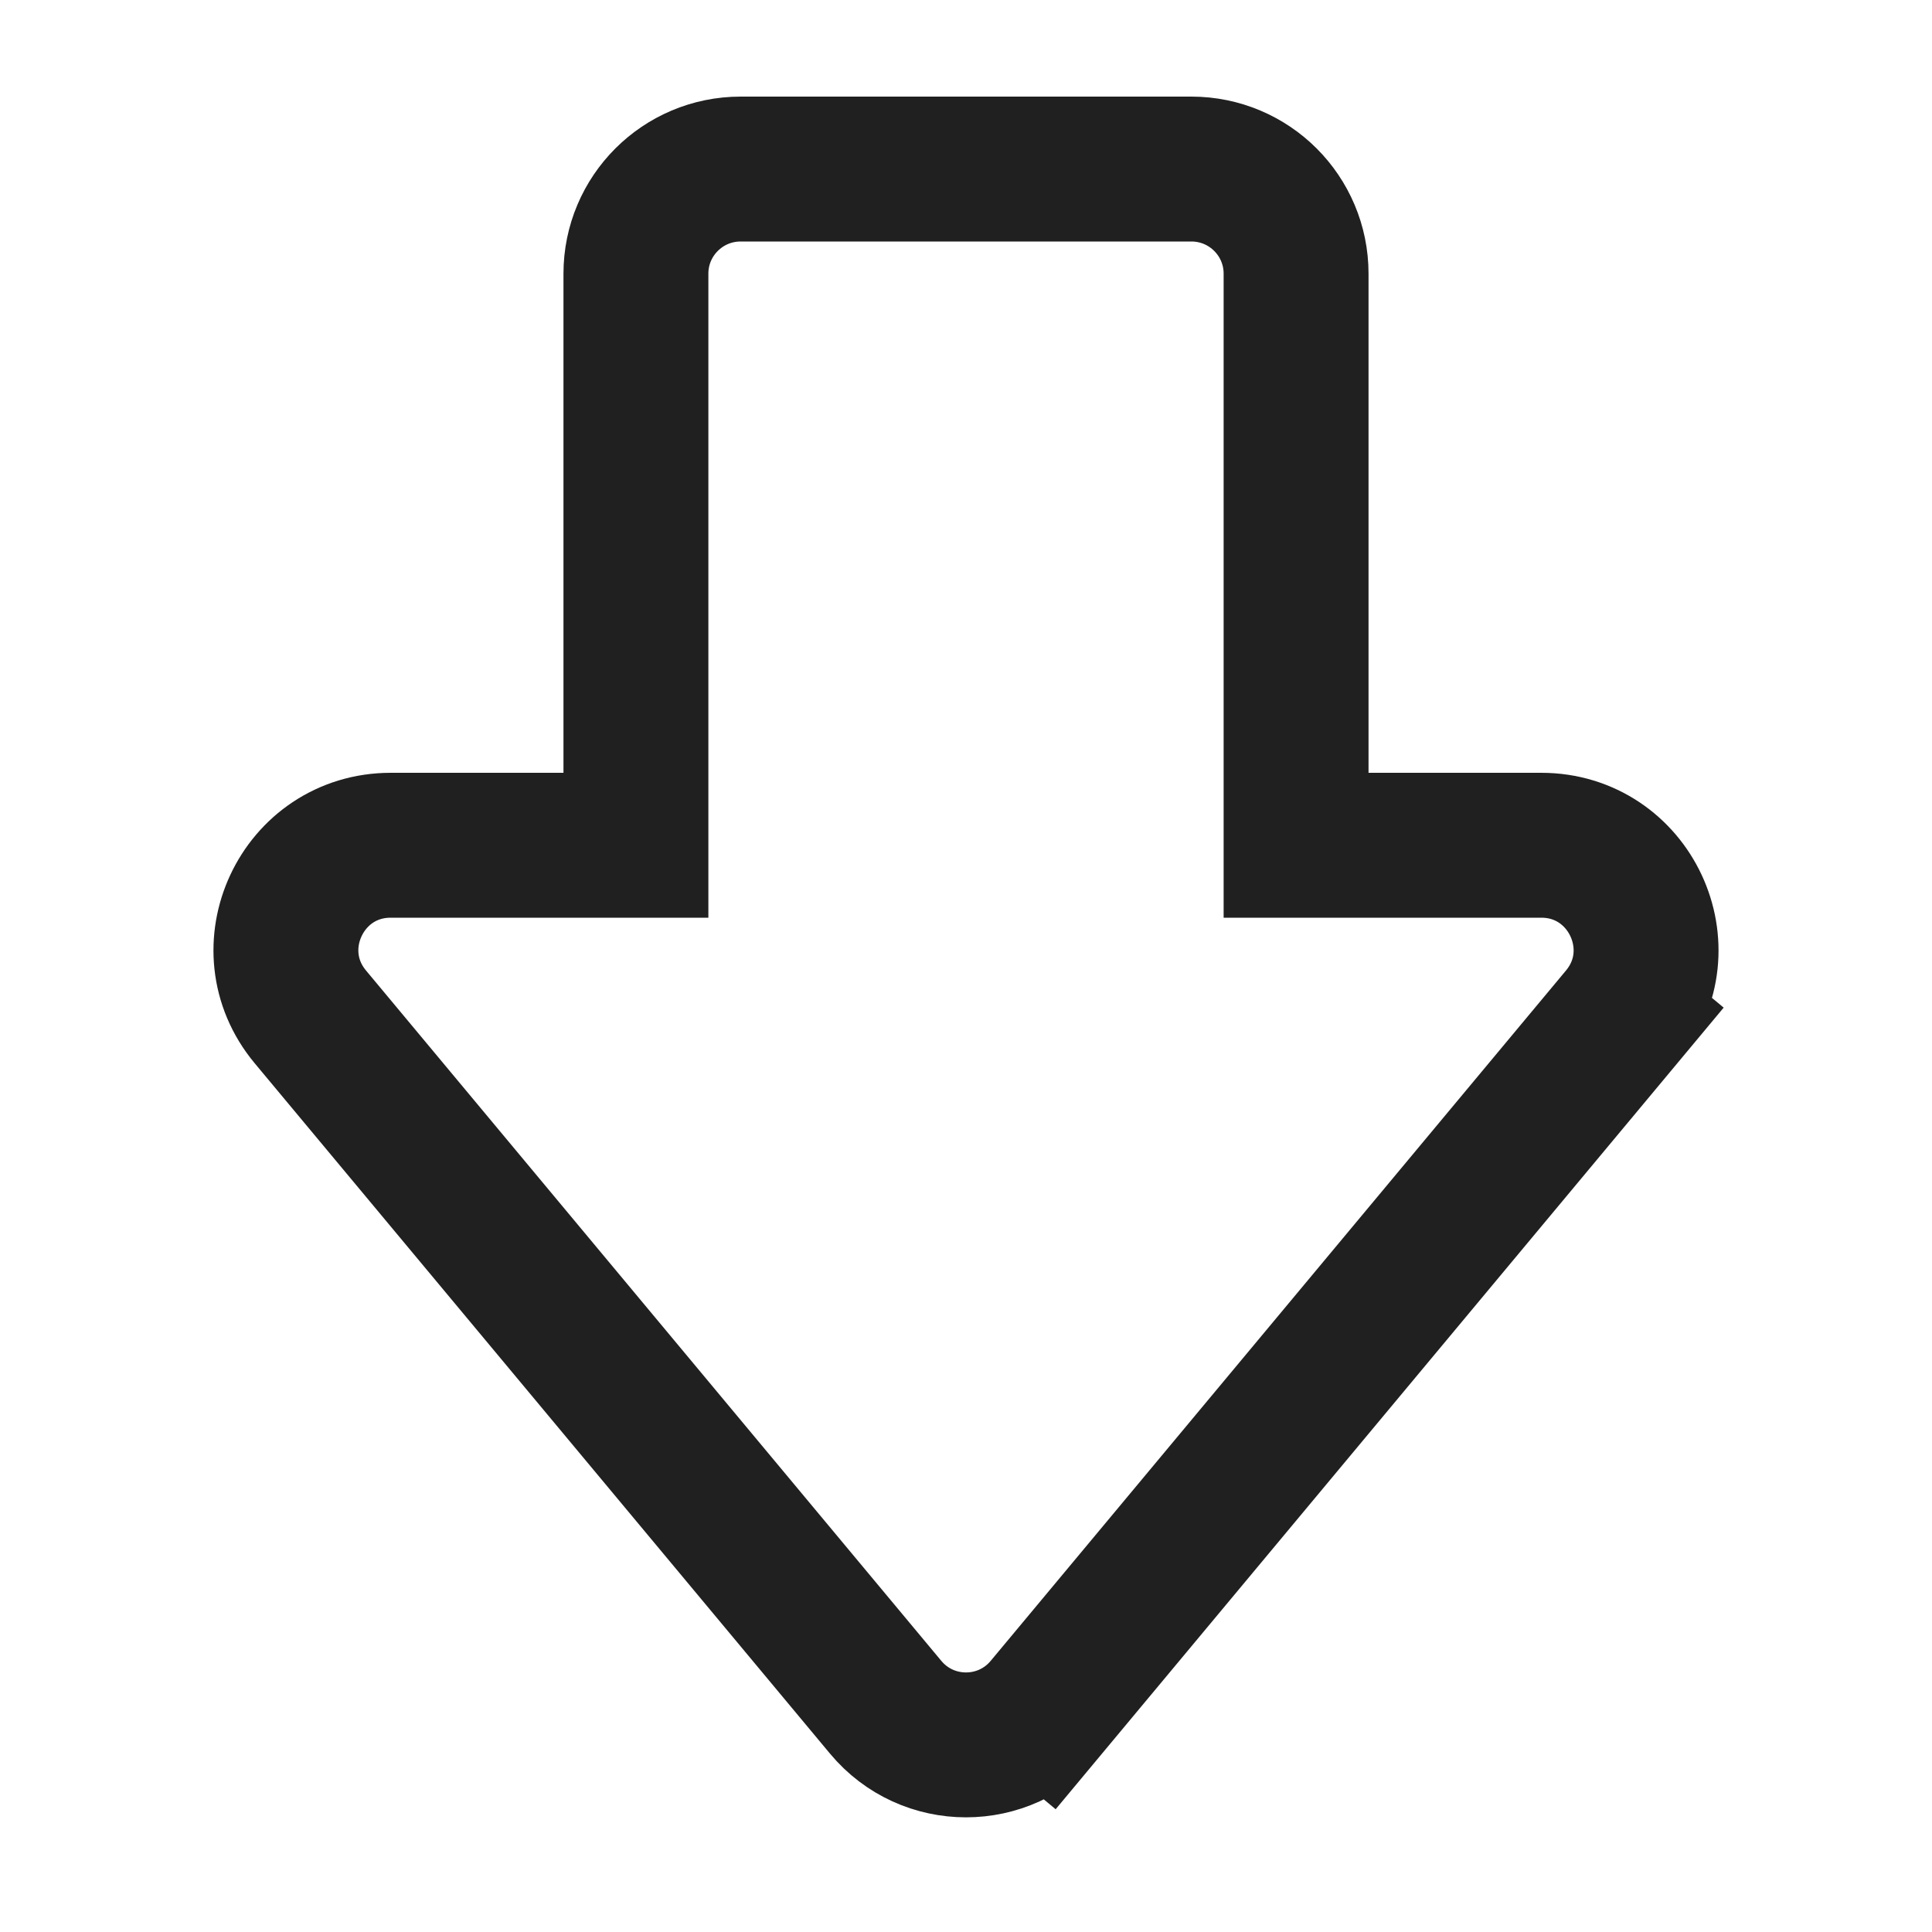
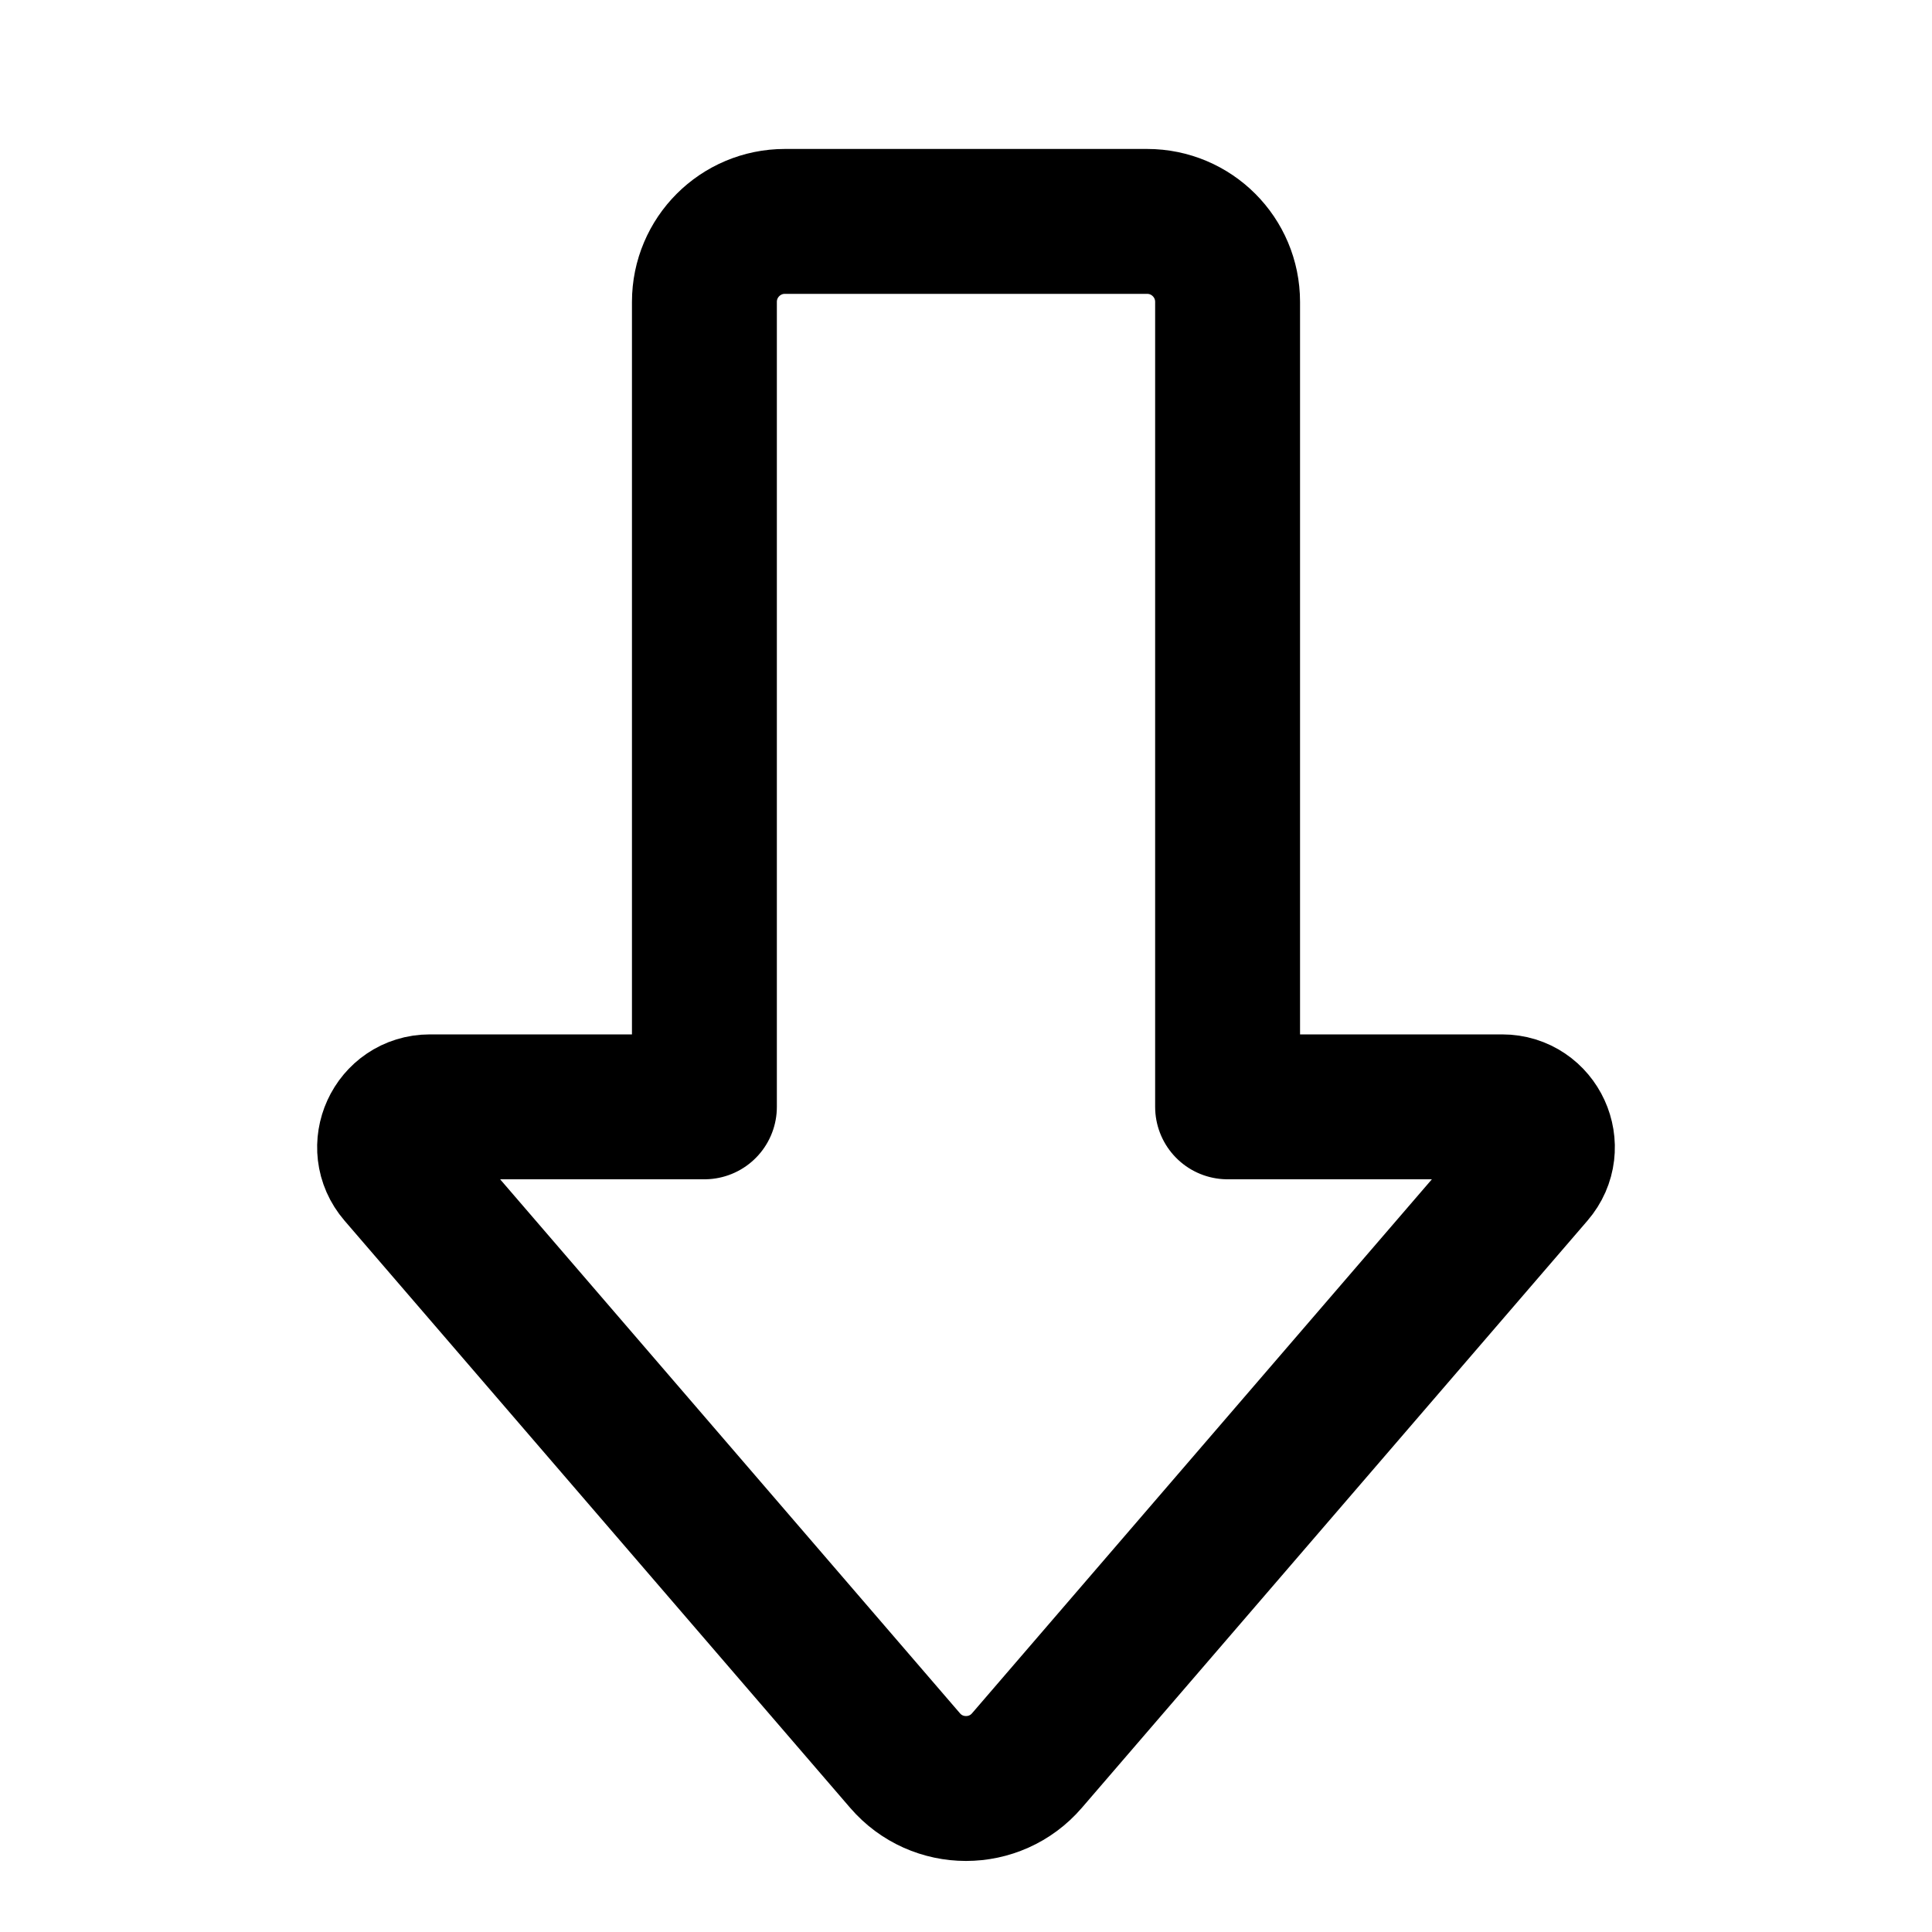
<svg xmlns="http://www.w3.org/2000/svg" width="20" height="20" viewBox="0 0 20 20" fill="none" data-fui-icon="true">
-   <path d="M16.787 10.527L16.211 10.047L16.787 10.527C17.375 9.821 16.873 8.75 15.955 8.75L13.417 8.75L13.417 2.833C13.417 2.235 12.932 1.75 12.333 1.75L7.667 1.75C7.068 1.75 6.583 2.235 6.583 2.833L6.583 8.75L4.045 8.75C3.126 8.75 2.625 9.821 3.213 10.527L9.168 17.673C9.601 18.193 10.399 18.193 10.832 17.673L10.256 17.193L10.832 17.673L16.787 10.527Z" stroke="currentColor" stroke-opacity=".875" stroke-width="1.5" />
+   <path d="M11.875 2.292H8.125C7.665 2.292 7.292 2.665 7.292 3.125V11.458H4.45C4.094 11.458 3.902 11.877 4.135 12.147L9.369 18.225C9.701 18.611 10.299 18.611 10.631 18.225L15.865 12.147C16.098 11.877 15.906 11.458 15.55 11.458H12.708V3.125C12.708 2.665 12.335 2.292 11.875 2.292Z" stroke="currentColor" stroke-width="1.5" stroke-linecap="square" stroke-linejoin="round" />
</svg>
